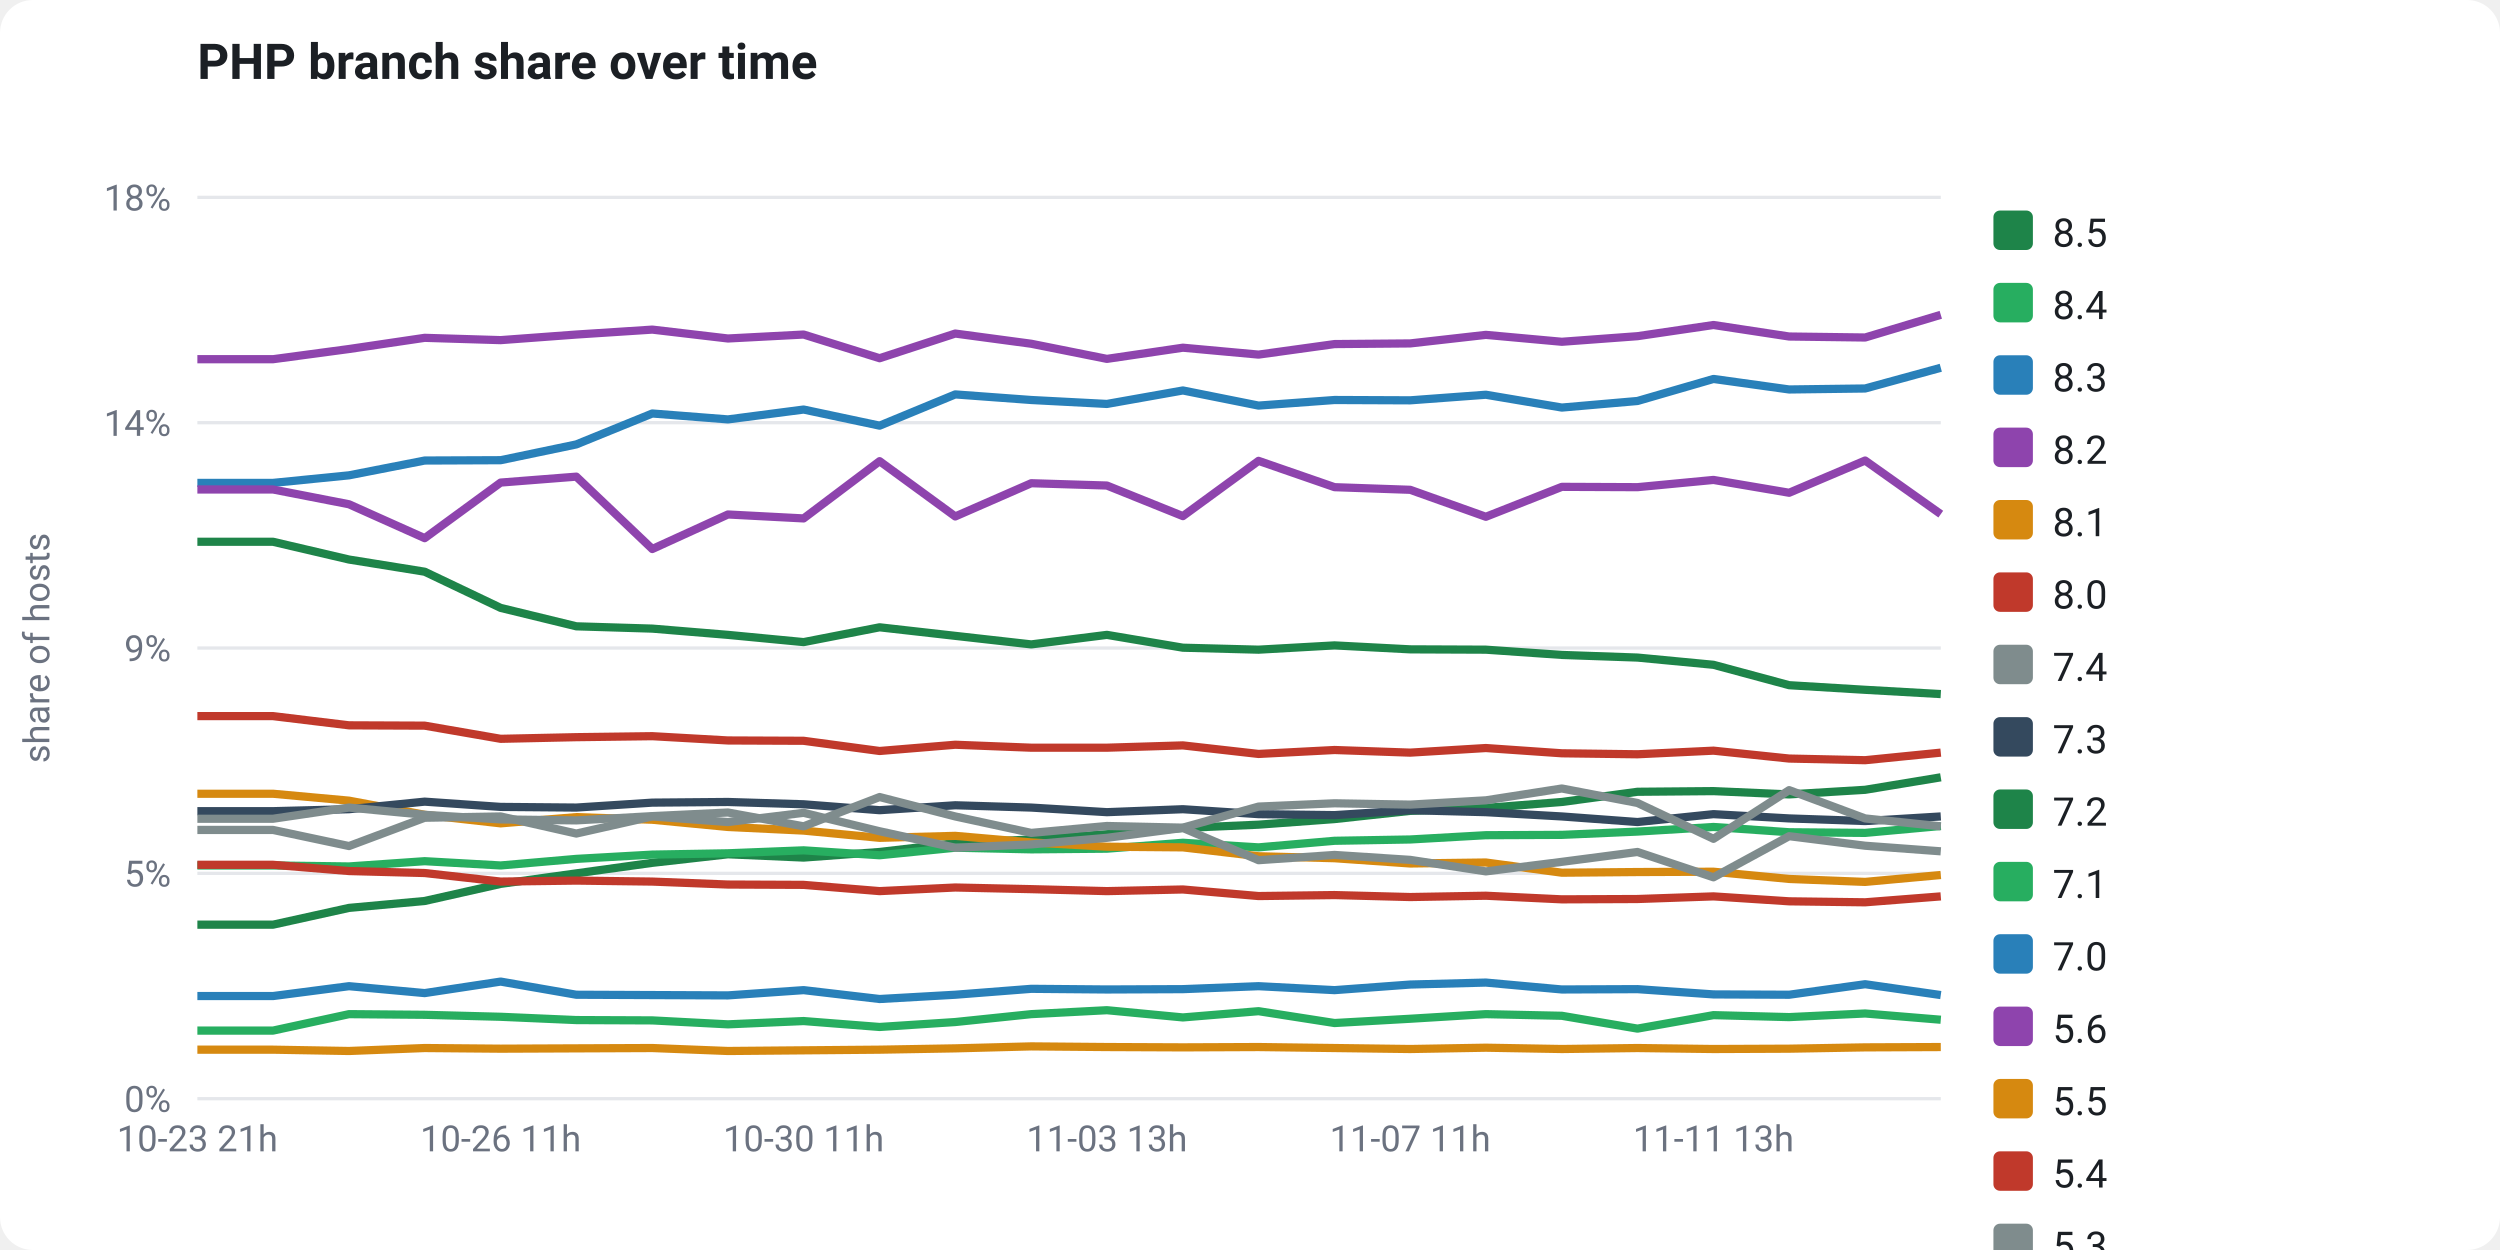
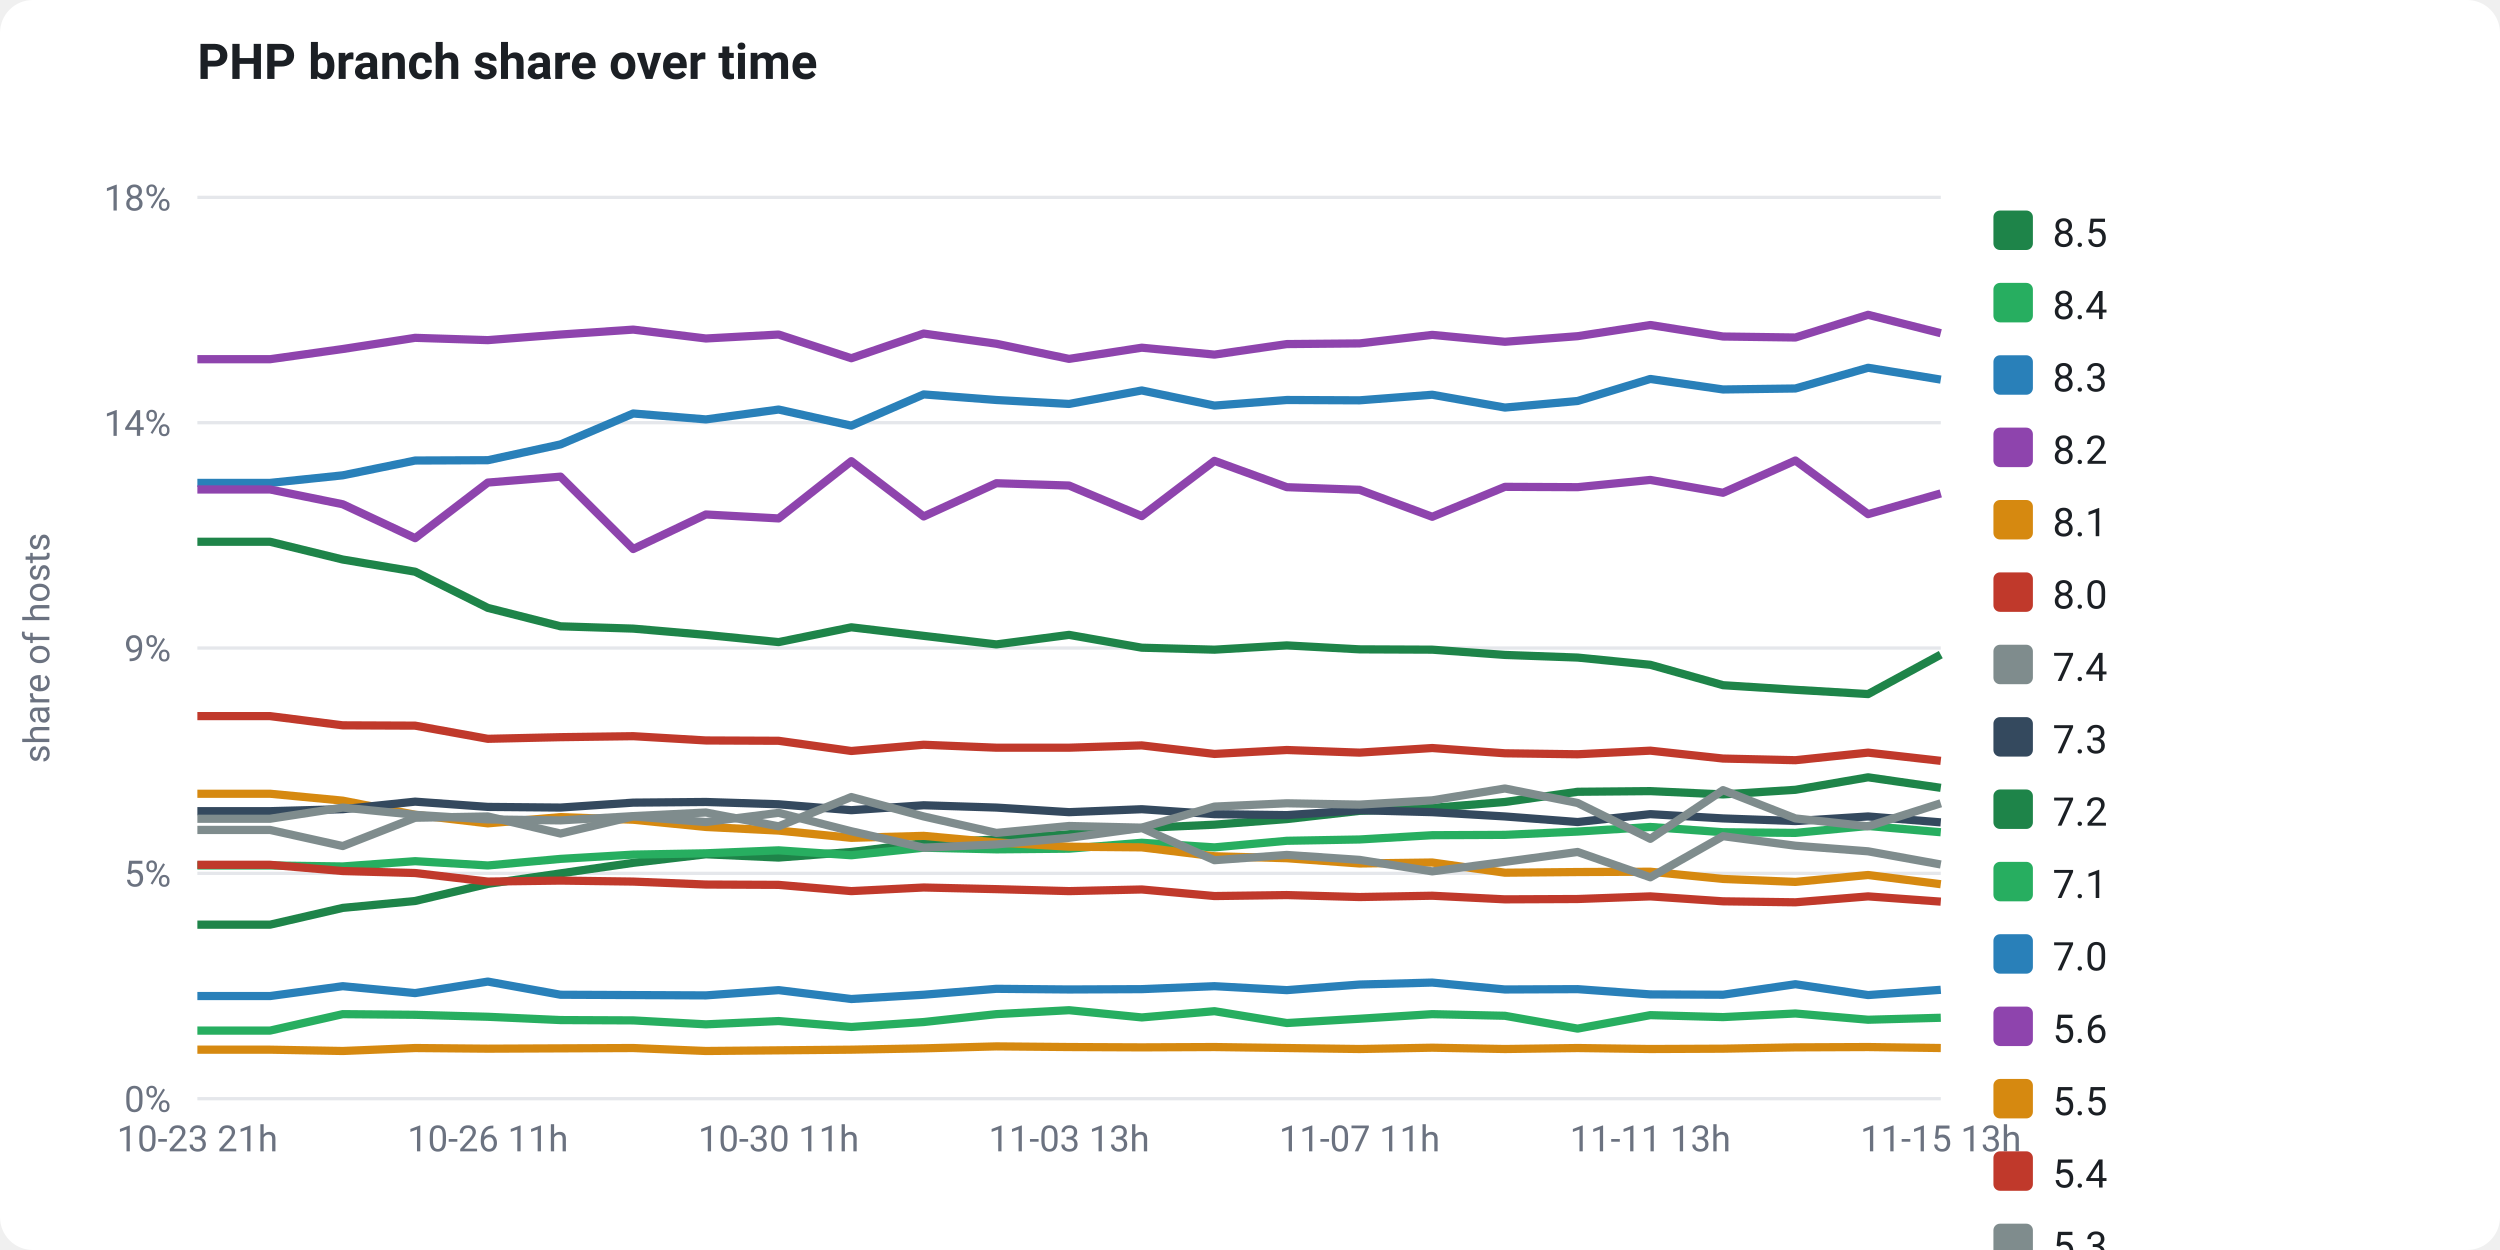
<svg xmlns="http://www.w3.org/2000/svg" viewBox="0 0 760 380" width="760" height="380" font-family="-apple-system,Segoe UI,Roboto,Helvetica,Arial,sans-serif" role="img">
  <rect x="0" y="0" width="760" height="380" fill="#ffffff" rx="10" />
  <text x="60" y="24" fill="#1b1f24" font-size="15" font-weight="700">PHP branch share over time</text>
  <line x1="60" y1="334.0" x2="590" y2="334.0" stroke="#e5e7eb" stroke-width="1" />
  <text x="52" y="338.0" fill="#6b7280" font-size="11" text-anchor="end">0%</text>
  <line x1="60" y1="265.5" x2="590" y2="265.5" stroke="#e5e7eb" stroke-width="1" />
  <text x="52" y="269.5" fill="#6b7280" font-size="11" text-anchor="end">5%</text>
  <line x1="60" y1="197.0" x2="590" y2="197.0" stroke="#e5e7eb" stroke-width="1" />
  <text x="52" y="201.0" fill="#6b7280" font-size="11" text-anchor="end">9%</text>
  <line x1="60" y1="128.5" x2="590" y2="128.5" stroke="#e5e7eb" stroke-width="1" />
  <text x="52" y="132.5" fill="#6b7280" font-size="11" text-anchor="end">14%</text>
  <line x1="60" y1="60.0" x2="590" y2="60.0" stroke="#e5e7eb" stroke-width="1" />
  <text x="52" y="64.0" fill="#6b7280" font-size="11" text-anchor="end">18%</text>
  <text x="15" y="197" fill="#6b7280" font-size="11" text-anchor="middle" transform="rotate(-90 15 197)">share of hosts</text>
-   <polyline points="60.0,281.1 83.0,281.1 106.1,276.0 129.1,273.9 152.2,268.7 175.2,265.5 198.3,262.3 221.3,259.7 244.3,260.7 267.4,259.0 290.4,256.3 313.5,255.2 336.5,253.6 359.6,251.7 382.6,250.7 405.7,249.0 428.7,246.5 451.7,245.6 474.8,243.8 497.8,240.7 520.9,240.5 543.9,241.5 567.0,240.1 590.0,236.3" fill="none" stroke="#1e8449" stroke-width="2.5" stroke-linejoin="round" />
-   <polyline points="60.0,263.1 83.0,263.1 106.1,263.4 129.1,261.8 152.2,263.1 175.2,261.1 198.3,259.8 221.3,259.4 244.3,258.5 267.4,260.0 290.4,257.7 313.5,258.2 336.5,258.0 359.6,256.2 382.6,257.6 405.7,255.6 428.7,255.2 451.7,253.9 474.8,253.8 497.8,252.8 520.9,251.4 543.9,253.0 567.0,253.2 590.0,251.1" fill="none" stroke="#27ae60" stroke-width="2.5" stroke-linejoin="round" />
-   <polyline points="60.0,146.8 83.0,146.8 106.1,144.5 129.1,140.0 152.2,139.9 175.2,135.1 198.3,125.7 221.3,127.5 244.3,124.5 267.4,129.4 290.4,119.9 313.5,121.6 336.5,122.8 359.6,118.7 382.6,123.3 405.7,121.6 428.7,121.7 451.7,120.0 474.8,123.9 497.8,121.9 520.9,115.2 543.9,118.4 567.0,118.1 590.0,111.8" fill="none" stroke="#2980b9" stroke-width="2.5" stroke-linejoin="round" />
-   <polyline points="60.0,109.2 83.0,109.2 106.1,106.1 129.1,102.7 152.2,103.4 175.2,101.7 198.3,100.2 221.3,102.9 244.3,101.7 267.4,108.9 290.4,101.4 313.5,104.5 336.5,109.1 359.6,105.7 382.6,107.8 405.7,104.6 428.7,104.4 451.7,101.8 474.8,103.9 497.8,102.2 520.9,98.8 543.9,102.3 567.0,102.6 590.0,95.7" fill="none" stroke="#8e44ad" stroke-width="2.5" stroke-linejoin="round" />
-   <polyline points="60.0,241.3 83.0,241.3 106.1,243.4 129.1,247.7 152.2,250.3 175.2,248.4 198.3,249.2 221.3,251.4 244.3,252.5 267.4,254.7 290.4,254.1 313.5,256.1 336.5,257.4 359.6,257.6 382.6,260.3 405.7,260.9 428.7,262.5 451.7,262.2 474.8,265.3 497.8,265.1 520.9,265.0 543.9,267.2 567.0,268.1 590.0,266.0" fill="none" stroke="#d68910" stroke-width="2.5" stroke-linejoin="round" />
-   <polyline points="60.0,262.9 83.0,262.9 106.1,264.8 129.1,265.4 152.2,268.0 175.2,267.7 198.3,268.0 221.3,268.9 244.3,269.0 267.4,270.9 290.4,269.8 313.5,270.3 336.5,270.9 359.6,270.4 382.6,272.4 405.7,272.1 428.7,272.7 451.7,272.3 474.8,273.4 497.8,273.3 520.9,272.5 543.9,274.0 567.0,274.3 590.0,272.5" fill="none" stroke="#c0392b" stroke-width="2.5" stroke-linejoin="round" />
-   <polyline points="60.0,252.3 83.0,252.3 106.1,257.2 129.1,248.6 152.2,248.2 175.2,253.4 198.3,248.2 221.3,249.9 244.3,247.1 267.4,252.7 290.4,257.7 313.5,256.7 336.5,254.7 359.6,251.7 382.6,261.5 405.7,259.9 428.7,261.4 451.7,264.9 474.8,262.0 497.8,259.0 520.9,266.7 543.9,254.2 567.0,257.1 590.0,258.8" fill="none" stroke="#7f8c8d" stroke-width="2.5" stroke-linejoin="round" />
-   <polyline points="60.0,246.6 83.0,246.6 106.1,246.0 129.1,243.7 152.2,245.3 175.2,245.5 198.3,244.0 221.3,243.8 244.3,244.5 267.4,246.3 290.4,244.8 313.5,245.5 336.5,246.9 359.6,246.0 382.6,247.5 405.7,247.8 428.7,246.3 451.7,246.9 474.8,248.2 497.8,249.9 520.9,247.5 543.9,248.8 567.0,249.6 590.0,248.2" fill="none" stroke="#34495e" stroke-width="2.5" stroke-linejoin="round" />
-   <polyline points="60.0,164.7 83.0,164.7 106.1,170.1 129.1,173.8 152.2,184.8 175.2,190.4 198.3,191.1 221.3,193.0 244.3,195.2 267.4,190.7 290.4,193.3 313.5,195.9 336.5,193.0 359.6,196.9 382.6,197.5 405.7,196.2 428.7,197.4 451.7,197.5 474.8,199.1 497.8,199.9 520.9,202.1 543.9,208.3 567.0,209.7 590.0,211.0" fill="none" stroke="#1e8449" stroke-width="2.5" stroke-linejoin="round" />
-   <polyline points="60.0,313.3 83.0,313.3 106.1,308.3 129.1,308.5 152.2,309.1 175.2,310.1 198.3,310.2 221.3,311.4 244.3,310.4 267.4,312.2 290.4,310.7 313.5,308.3 336.5,307.1 359.6,309.3 382.6,307.4 405.7,311.0 428.7,309.7 451.7,308.3 474.8,308.8 497.8,312.7 520.9,308.6 543.9,309.2 567.0,308.1 590.0,310.0" fill="none" stroke="#27ae60" stroke-width="2.5" stroke-linejoin="round" />
-   <polyline points="60.0,302.8 83.0,302.8 106.1,299.8 129.1,301.9 152.2,298.4 175.2,302.4 198.3,302.5 221.3,302.6 244.3,301.0 267.4,303.7 290.4,302.4 313.5,300.6 336.5,300.8 359.6,300.7 382.6,299.8 405.7,301.0 428.7,299.3 451.7,298.7 474.8,300.8 497.8,300.7 520.9,302.3 543.9,302.4 567.0,299.2 590.0,302.5" fill="none" stroke="#2980b9" stroke-width="2.5" stroke-linejoin="round" />
-   <polyline points="60.0,148.8 83.0,148.8 106.1,153.3 129.1,163.6 152.2,146.7 175.2,144.9 198.3,166.9 221.3,156.4 244.3,157.6 267.4,140.2 290.4,157.0 313.5,146.9 336.5,147.6 359.6,156.9 382.6,140.1 405.7,148.1 428.7,148.9 451.7,157.1 474.8,148.0 497.8,148.1 520.9,145.9 543.9,149.8 567.0,140.0 590.0,156.3" fill="none" stroke="#8e44ad" stroke-width="2.5" stroke-linejoin="round" />
-   <polyline points="60.0,319.1 83.0,319.1 106.1,319.5 129.1,318.6 152.2,318.8 175.2,318.7 198.3,318.6 221.3,319.5 244.3,319.3 267.4,319.1 290.4,318.7 313.5,318.1 336.5,318.3 359.6,318.4 382.6,318.3 405.7,318.6 428.7,318.9 451.7,318.5 474.8,318.9 497.8,318.6 520.9,318.9 543.9,318.8 567.0,318.4 590.0,318.3" fill="none" stroke="#d68910" stroke-width="2.5" stroke-linejoin="round" />
-   <polyline points="60.0,217.7 83.0,217.7 106.1,220.5 129.1,220.6 152.2,224.6 175.2,224.1 198.3,223.8 221.3,225.1 244.3,225.2 267.4,228.3 290.4,226.4 313.5,227.3 336.5,227.3 359.6,226.6 382.6,229.2 405.7,228.0 428.7,228.8 451.7,227.4 474.8,229.0 497.8,229.3 520.9,228.2 543.9,230.6 567.0,231.1 590.0,228.8" fill="none" stroke="#c0392b" stroke-width="2.5" stroke-linejoin="round" />
-   <polyline points="60.0,248.9 83.0,248.9 106.1,245.5 129.1,247.7 152.2,249.1 175.2,249.4 198.3,248.1 221.3,247.0 244.3,251.2 267.4,242.3 290.4,248.2 313.5,253.2 336.5,251.1 359.6,251.6 382.6,245.2 405.7,244.2 428.7,244.6 451.7,243.3 474.8,239.7 497.8,244.1 520.9,255.0 543.9,240.2 567.0,248.8 590.0,251.2" fill="none" stroke="#7f8c8d" stroke-width="2.5" stroke-linejoin="round" />
+   <polyline points="60.0,281.1 82.1,281.1 104.2,276.0 126.2,273.9 148.3,268.7 170.4,265.5 192.5,262.3 214.6,259.7 236.7,260.7 258.8,259.0 280.8,256.3 302.9,255.2 325.0,253.6 347.1,251.7 369.2,250.7 391.2,249.0 413.3,246.5 435.4,245.6 457.5,243.8 479.6,240.7 501.7,240.5 523.8,241.5 545.8,240.1 567.9,236.3 590.0,239.5" fill="none" stroke="#1e8449" stroke-width="2.5" stroke-linejoin="round" />
+   <polyline points="60.0,263.1 82.1,263.1 104.2,263.4 126.2,261.8 148.3,263.1 170.4,261.1 192.5,259.8 214.6,259.4 236.7,258.5 258.8,260.0 280.8,257.7 302.9,258.2 325.0,258.0 347.1,256.2 369.2,257.6 391.2,255.6 413.3,255.2 435.4,253.9 457.5,253.8 479.6,252.8 501.7,251.4 523.8,253.0 545.8,253.2 567.9,251.1 590.0,253.0" fill="none" stroke="#27ae60" stroke-width="2.5" stroke-linejoin="round" />
+   <polyline points="60.0,146.8 82.1,146.8 104.2,144.5 126.2,140.0 148.3,139.9 170.4,135.1 192.5,125.7 214.6,127.5 236.7,124.5 258.8,129.4 280.8,119.9 302.9,121.6 325.0,122.8 347.1,118.7 369.2,123.3 391.2,121.6 413.3,121.7 435.4,120.0 457.5,123.9 479.6,121.9 501.7,115.2 523.8,118.4 545.8,118.1 567.9,111.8 590.0,115.4" fill="none" stroke="#2980b9" stroke-width="2.5" stroke-linejoin="round" />
+   <polyline points="60.0,109.2 82.1,109.2 104.2,106.1 126.2,102.7 148.3,103.4 170.4,101.7 192.5,100.2 214.6,102.9 236.7,101.7 258.8,108.9 280.8,101.4 302.9,104.5 325.0,109.1 347.1,105.7 369.2,107.8 391.2,104.6 413.3,104.4 435.4,101.8 457.5,103.9 479.6,102.2 501.7,98.8 523.8,102.3 545.8,102.6 567.9,95.7 590.0,101.3" fill="none" stroke="#8e44ad" stroke-width="2.5" stroke-linejoin="round" />
+   <polyline points="60.0,241.3 82.1,241.3 104.2,243.4 126.2,247.7 148.3,250.3 170.4,248.4 192.5,249.2 214.6,251.4 236.7,252.5 258.8,254.7 280.8,254.1 302.9,256.1 325.0,257.4 347.1,257.6 369.2,260.3 391.2,260.9 413.3,262.5 435.4,262.2 457.5,265.3 479.6,265.1 501.7,265.0 523.8,267.2 545.8,268.1 567.9,266.0 590.0,268.8" fill="none" stroke="#d68910" stroke-width="2.5" stroke-linejoin="round" />
+   <polyline points="60.0,262.9 82.1,262.9 104.2,264.8 126.2,265.4 148.3,268.0 170.4,267.7 192.5,268.0 214.6,268.9 236.7,269.0 258.8,270.9 280.8,269.8 302.9,270.3 325.0,270.9 347.1,270.4 369.2,272.4 391.2,272.1 413.3,272.7 435.4,272.3 457.5,273.4 479.6,273.3 501.7,272.5 523.8,274.0 545.8,274.3 567.9,272.5 590.0,274.1" fill="none" stroke="#c0392b" stroke-width="2.5" stroke-linejoin="round" />
+   <polyline points="60.0,252.3 82.1,252.3 104.2,257.2 126.2,248.6 148.3,248.2 170.4,253.4 192.5,248.2 214.6,249.9 236.7,247.1 258.8,252.7 280.8,257.7 302.9,256.7 325.0,254.7 347.1,251.7 369.2,261.5 391.2,259.9 413.3,261.4 435.4,264.9 457.5,262.0 479.6,259.0 501.7,266.7 523.8,254.2 545.8,257.1 567.9,258.8 590.0,262.8" fill="none" stroke="#7f8c8d" stroke-width="2.5" stroke-linejoin="round" />
+   <polyline points="60.0,246.6 82.1,246.6 104.2,246.0 126.2,243.7 148.3,245.3 170.4,245.5 192.5,244.0 214.6,243.8 236.7,244.5 258.8,246.3 280.8,244.8 302.9,245.5 325.0,246.9 347.1,246.0 369.2,247.5 391.2,247.8 413.3,246.3 435.4,246.9 457.5,248.2 479.6,249.9 501.7,247.5 523.8,248.8 545.8,249.6 567.9,248.2 590.0,250.0" fill="none" stroke="#34495e" stroke-width="2.5" stroke-linejoin="round" />
+   <polyline points="60.0,164.7 82.1,164.7 104.2,170.1 126.2,173.8 148.3,184.8 170.4,190.4 192.5,191.1 214.6,193.0 236.7,195.2 258.8,190.7 280.8,193.3 302.9,195.9 325.0,193.0 347.1,196.9 369.2,197.5 391.2,196.2 413.3,197.4 435.4,197.5 457.5,199.1 479.6,199.9 501.7,202.1 523.8,208.3 545.8,209.7 567.9,211.0 590.0,199.0" fill="none" stroke="#1e8449" stroke-width="2.5" stroke-linejoin="round" />
+   <polyline points="60.0,313.3 82.1,313.3 104.2,308.3 126.2,308.5 148.3,309.1 170.4,310.1 192.5,310.2 214.6,311.4 236.7,310.4 258.8,312.2 280.8,310.7 302.9,308.3 325.0,307.1 347.1,309.3 369.2,307.4 391.2,311.0 413.3,309.7 435.4,308.3 457.5,308.8 479.6,312.7 501.7,308.6 523.8,309.2 545.8,308.1 567.9,310.0 590.0,309.4" fill="none" stroke="#27ae60" stroke-width="2.5" stroke-linejoin="round" />
+   <polyline points="60.0,302.8 82.1,302.8 104.2,299.8 126.2,301.9 148.3,298.4 170.4,302.4 192.5,302.5 214.6,302.6 236.7,301.0 258.8,303.7 280.8,302.4 302.9,300.6 325.0,300.8 347.1,300.7 369.2,299.8 391.2,301.0 413.3,299.3 435.4,298.7 457.5,300.8 479.6,300.7 501.7,302.3 523.8,302.4 545.8,299.2 567.9,302.5 590.0,300.9" fill="none" stroke="#2980b9" stroke-width="2.5" stroke-linejoin="round" />
+   <polyline points="60.0,148.8 82.1,148.8 104.2,153.3 126.2,163.6 148.3,146.7 170.4,144.9 192.5,166.9 214.6,156.4 236.7,157.6 258.8,140.2 280.8,157.0 302.9,146.9 325.0,147.6 347.1,156.9 369.2,140.1 391.2,148.1 413.3,148.9 435.4,157.1 457.5,148.0 479.6,148.1 501.7,145.9 523.8,149.8 545.8,140.0 567.9,156.3 590.0,150.0" fill="none" stroke="#8e44ad" stroke-width="2.5" stroke-linejoin="round" />
+   <polyline points="60.0,319.1 82.1,319.1 104.2,319.5 126.2,318.6 148.3,318.8 170.4,318.7 192.5,318.6 214.6,319.5 236.7,319.3 258.8,319.1 280.8,318.7 302.9,318.1 325.0,318.3 347.1,318.4 369.2,318.3 391.2,318.6 413.3,318.9 435.4,318.5 457.5,318.9 479.6,318.6 501.7,318.9 523.8,318.8 545.8,318.4 567.9,318.3 590.0,318.6" fill="none" stroke="#d68910" stroke-width="2.5" stroke-linejoin="round" />
+   <polyline points="60.0,217.7 82.1,217.7 104.2,220.5 126.2,220.6 148.3,224.6 170.4,224.1 192.5,223.8 214.6,225.1 236.7,225.2 258.8,228.3 280.8,226.4 302.9,227.3 325.0,227.3 347.1,226.6 369.2,229.2 391.2,228.0 413.3,228.8 435.4,227.4 457.5,229.0 479.6,229.3 501.7,228.2 523.8,230.6 545.8,231.1 567.9,228.8 590.0,231.3" fill="none" stroke="#c0392b" stroke-width="2.5" stroke-linejoin="round" />
+   <polyline points="60.0,248.9 82.1,248.9 104.2,245.5 126.2,247.7 148.3,249.1 170.4,249.4 192.5,248.1 214.6,247.0 236.7,251.2 258.8,242.3 280.8,248.2 302.9,253.2 325.0,251.1 347.1,251.6 369.2,245.2 391.2,244.2 413.3,244.6 435.4,243.3 457.5,239.7 479.6,244.1 501.7,255.0 523.8,240.2 545.8,248.8 567.9,251.2 590.0,244.2" fill="none" stroke="#7f8c8d" stroke-width="2.5" stroke-linejoin="round" />
  <text x="60.0" y="350" fill="#6b7280" font-size="11" text-anchor="middle">10-23 21h</text>
-   <text x="152.2" y="350" fill="#6b7280" font-size="11" text-anchor="middle">10-26 11h</text>
-   <text x="244.3" y="350" fill="#6b7280" font-size="11" text-anchor="middle">10-30 11h</text>
-   <text x="336.5" y="350" fill="#6b7280" font-size="11" text-anchor="middle">11-03 13h</text>
-   <text x="428.7" y="350" fill="#6b7280" font-size="11" text-anchor="middle">11-07 11h</text>
-   <text x="520.9" y="350" fill="#6b7280" font-size="11" text-anchor="middle">11-11 13h</text>
+   <text x="148.3" y="350" fill="#6b7280" font-size="11" text-anchor="middle">10-26 11h</text>
+   <text x="236.7" y="350" fill="#6b7280" font-size="11" text-anchor="middle">10-30 11h</text>
+   <text x="325.0" y="350" fill="#6b7280" font-size="11" text-anchor="middle">11-03 13h</text>
+   <text x="413.3" y="350" fill="#6b7280" font-size="11" text-anchor="middle">11-07 11h</text>
+   <text x="501.7" y="350" fill="#6b7280" font-size="11" text-anchor="middle">11-11 13h</text>
+   <text x="590.0" y="350" fill="#6b7280" font-size="11" text-anchor="middle">11-15 13h</text>
  <rect x="606" y="64" width="12" height="12" rx="2" fill="#1e8449" />
  <text x="624" y="75" fill="#1b1f24" font-size="12">8.5</text>
  <rect x="606" y="86" width="12" height="12" rx="2" fill="#27ae60" />
  <text x="624" y="97" fill="#1b1f24" font-size="12">8.4</text>
  <rect x="606" y="108" width="12" height="12" rx="2" fill="#2980b9" />
  <text x="624" y="119" fill="#1b1f24" font-size="12">8.3</text>
  <rect x="606" y="130" width="12" height="12" rx="2" fill="#8e44ad" />
  <text x="624" y="141" fill="#1b1f24" font-size="12">8.2</text>
  <rect x="606" y="152" width="12" height="12" rx="2" fill="#d68910" />
  <text x="624" y="163" fill="#1b1f24" font-size="12">8.1</text>
  <rect x="606" y="174" width="12" height="12" rx="2" fill="#c0392b" />
  <text x="624" y="185" fill="#1b1f24" font-size="12">8.0</text>
  <rect x="606" y="196" width="12" height="12" rx="2" fill="#7f8c8d" />
  <text x="624" y="207" fill="#1b1f24" font-size="12">7.4</text>
  <rect x="606" y="218" width="12" height="12" rx="2" fill="#34495e" />
  <text x="624" y="229" fill="#1b1f24" font-size="12">7.3</text>
  <rect x="606" y="240" width="12" height="12" rx="2" fill="#1e8449" />
  <text x="624" y="251" fill="#1b1f24" font-size="12">7.2</text>
  <rect x="606" y="262" width="12" height="12" rx="2" fill="#27ae60" />
  <text x="624" y="273" fill="#1b1f24" font-size="12">7.1</text>
  <rect x="606" y="284" width="12" height="12" rx="2" fill="#2980b9" />
  <text x="624" y="295" fill="#1b1f24" font-size="12">7.0</text>
  <rect x="606" y="306" width="12" height="12" rx="2" fill="#8e44ad" />
  <text x="624" y="317" fill="#1b1f24" font-size="12">5.6</text>
  <rect x="606" y="328" width="12" height="12" rx="2" fill="#d68910" />
  <text x="624" y="339" fill="#1b1f24" font-size="12">5.5</text>
  <rect x="606" y="350" width="12" height="12" rx="2" fill="#c0392b" />
  <text x="624" y="361" fill="#1b1f24" font-size="12">5.4</text>
  <rect x="606" y="372" width="12" height="12" rx="2" fill="#7f8c8d" />
  <text x="624" y="383" fill="#1b1f24" font-size="12">5.3</text>
</svg>
